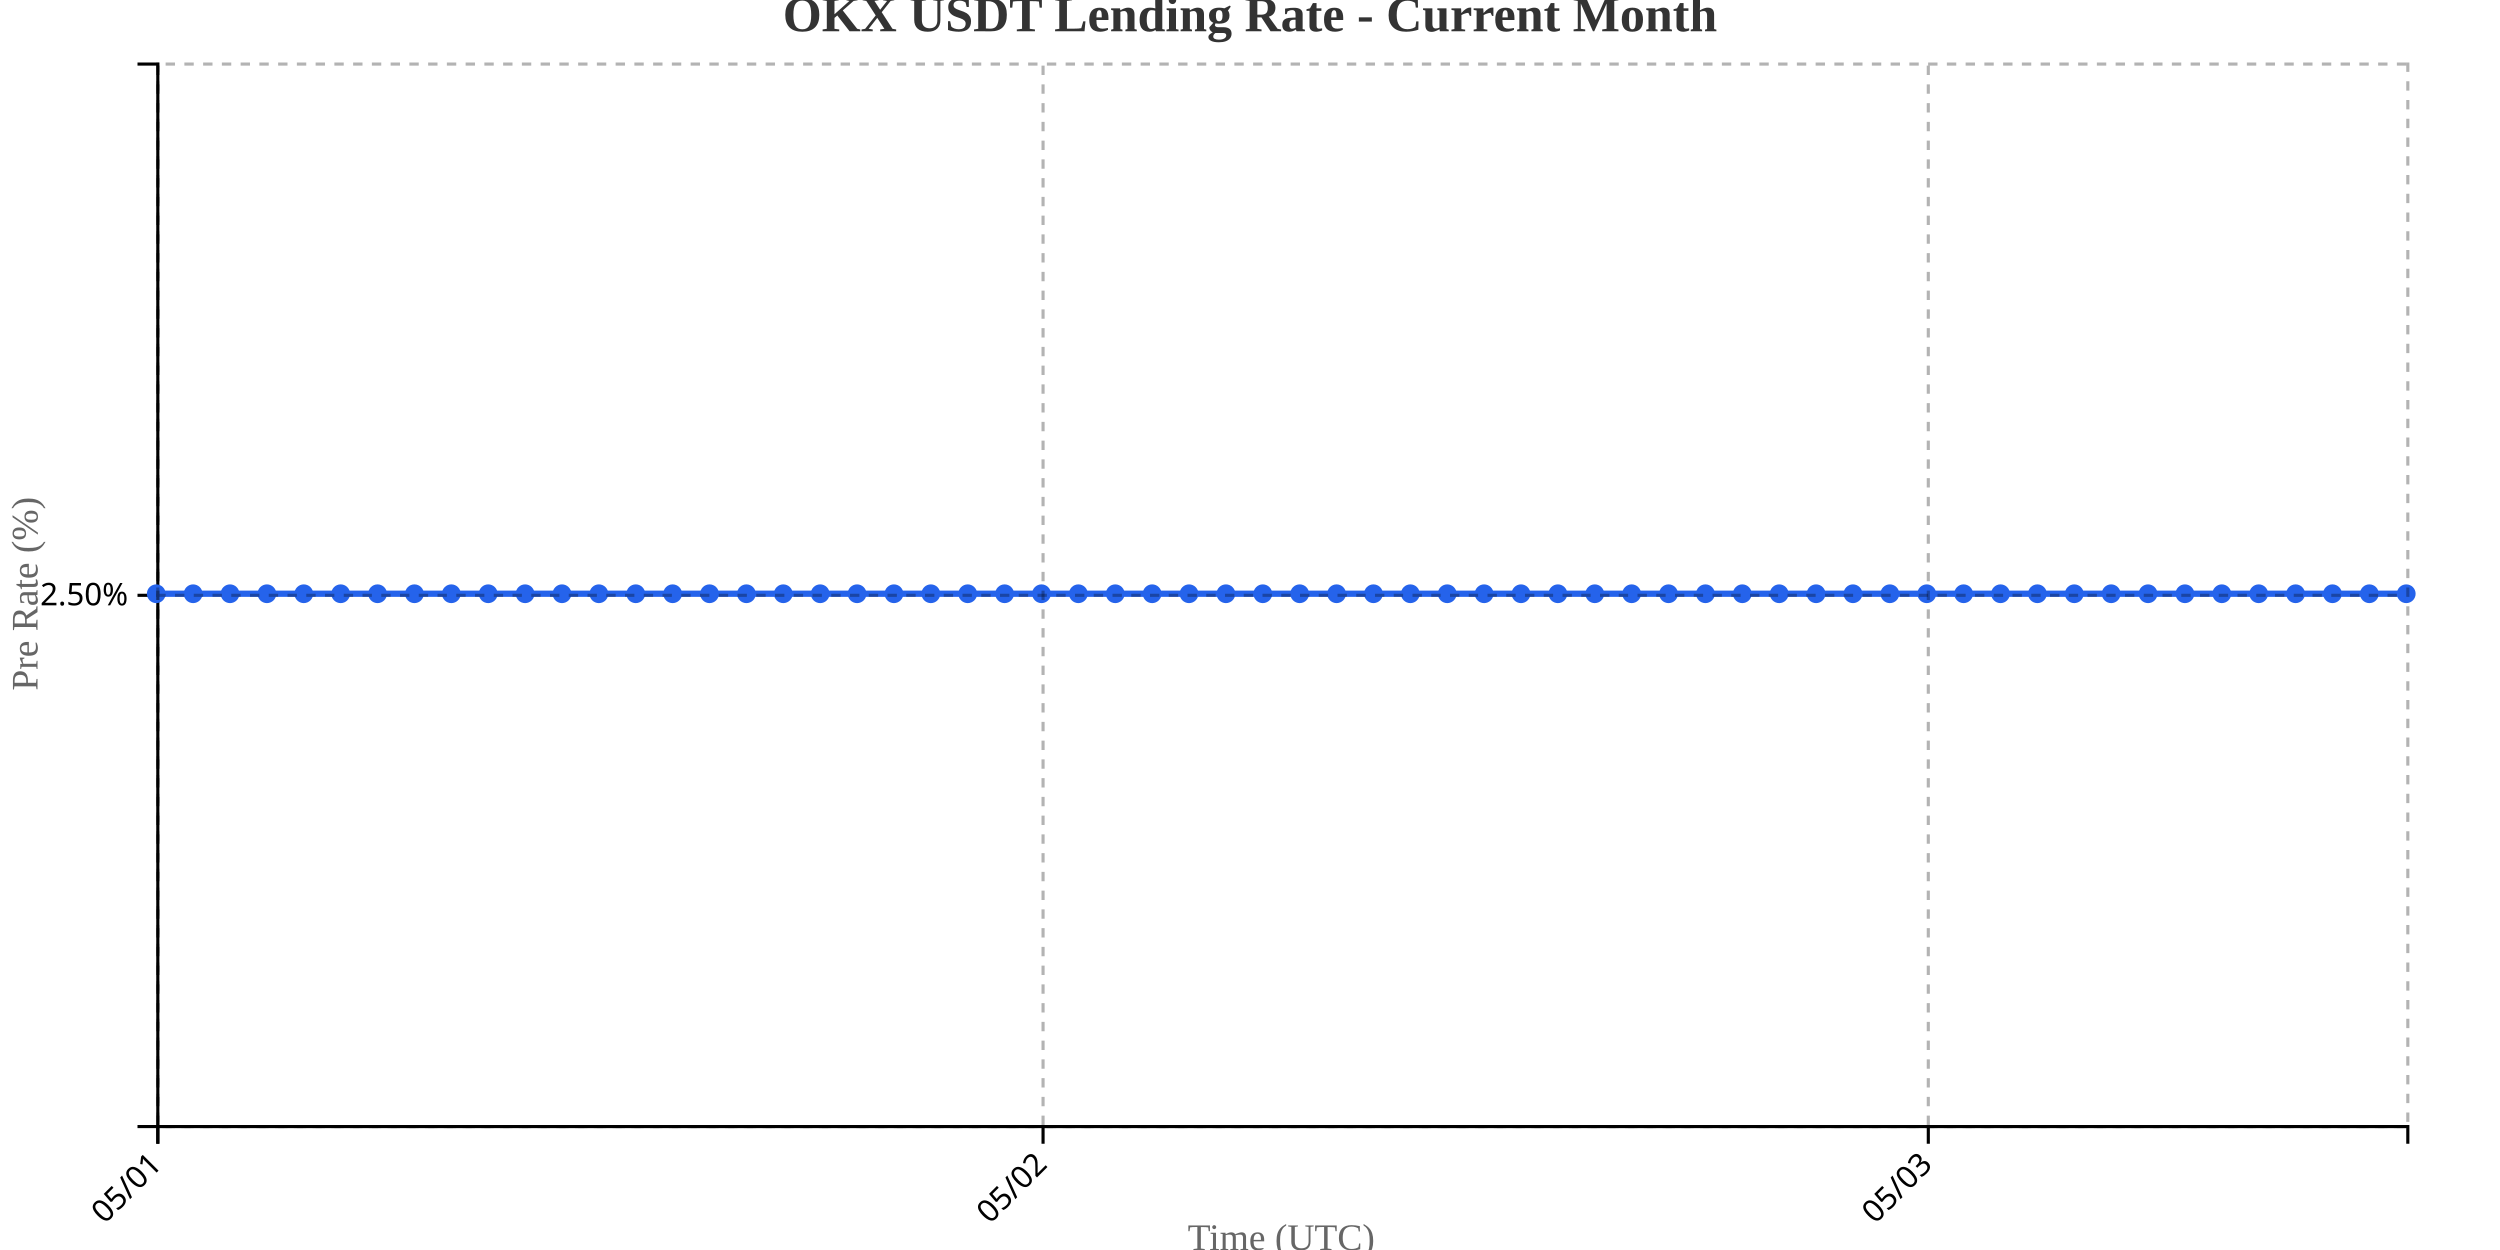
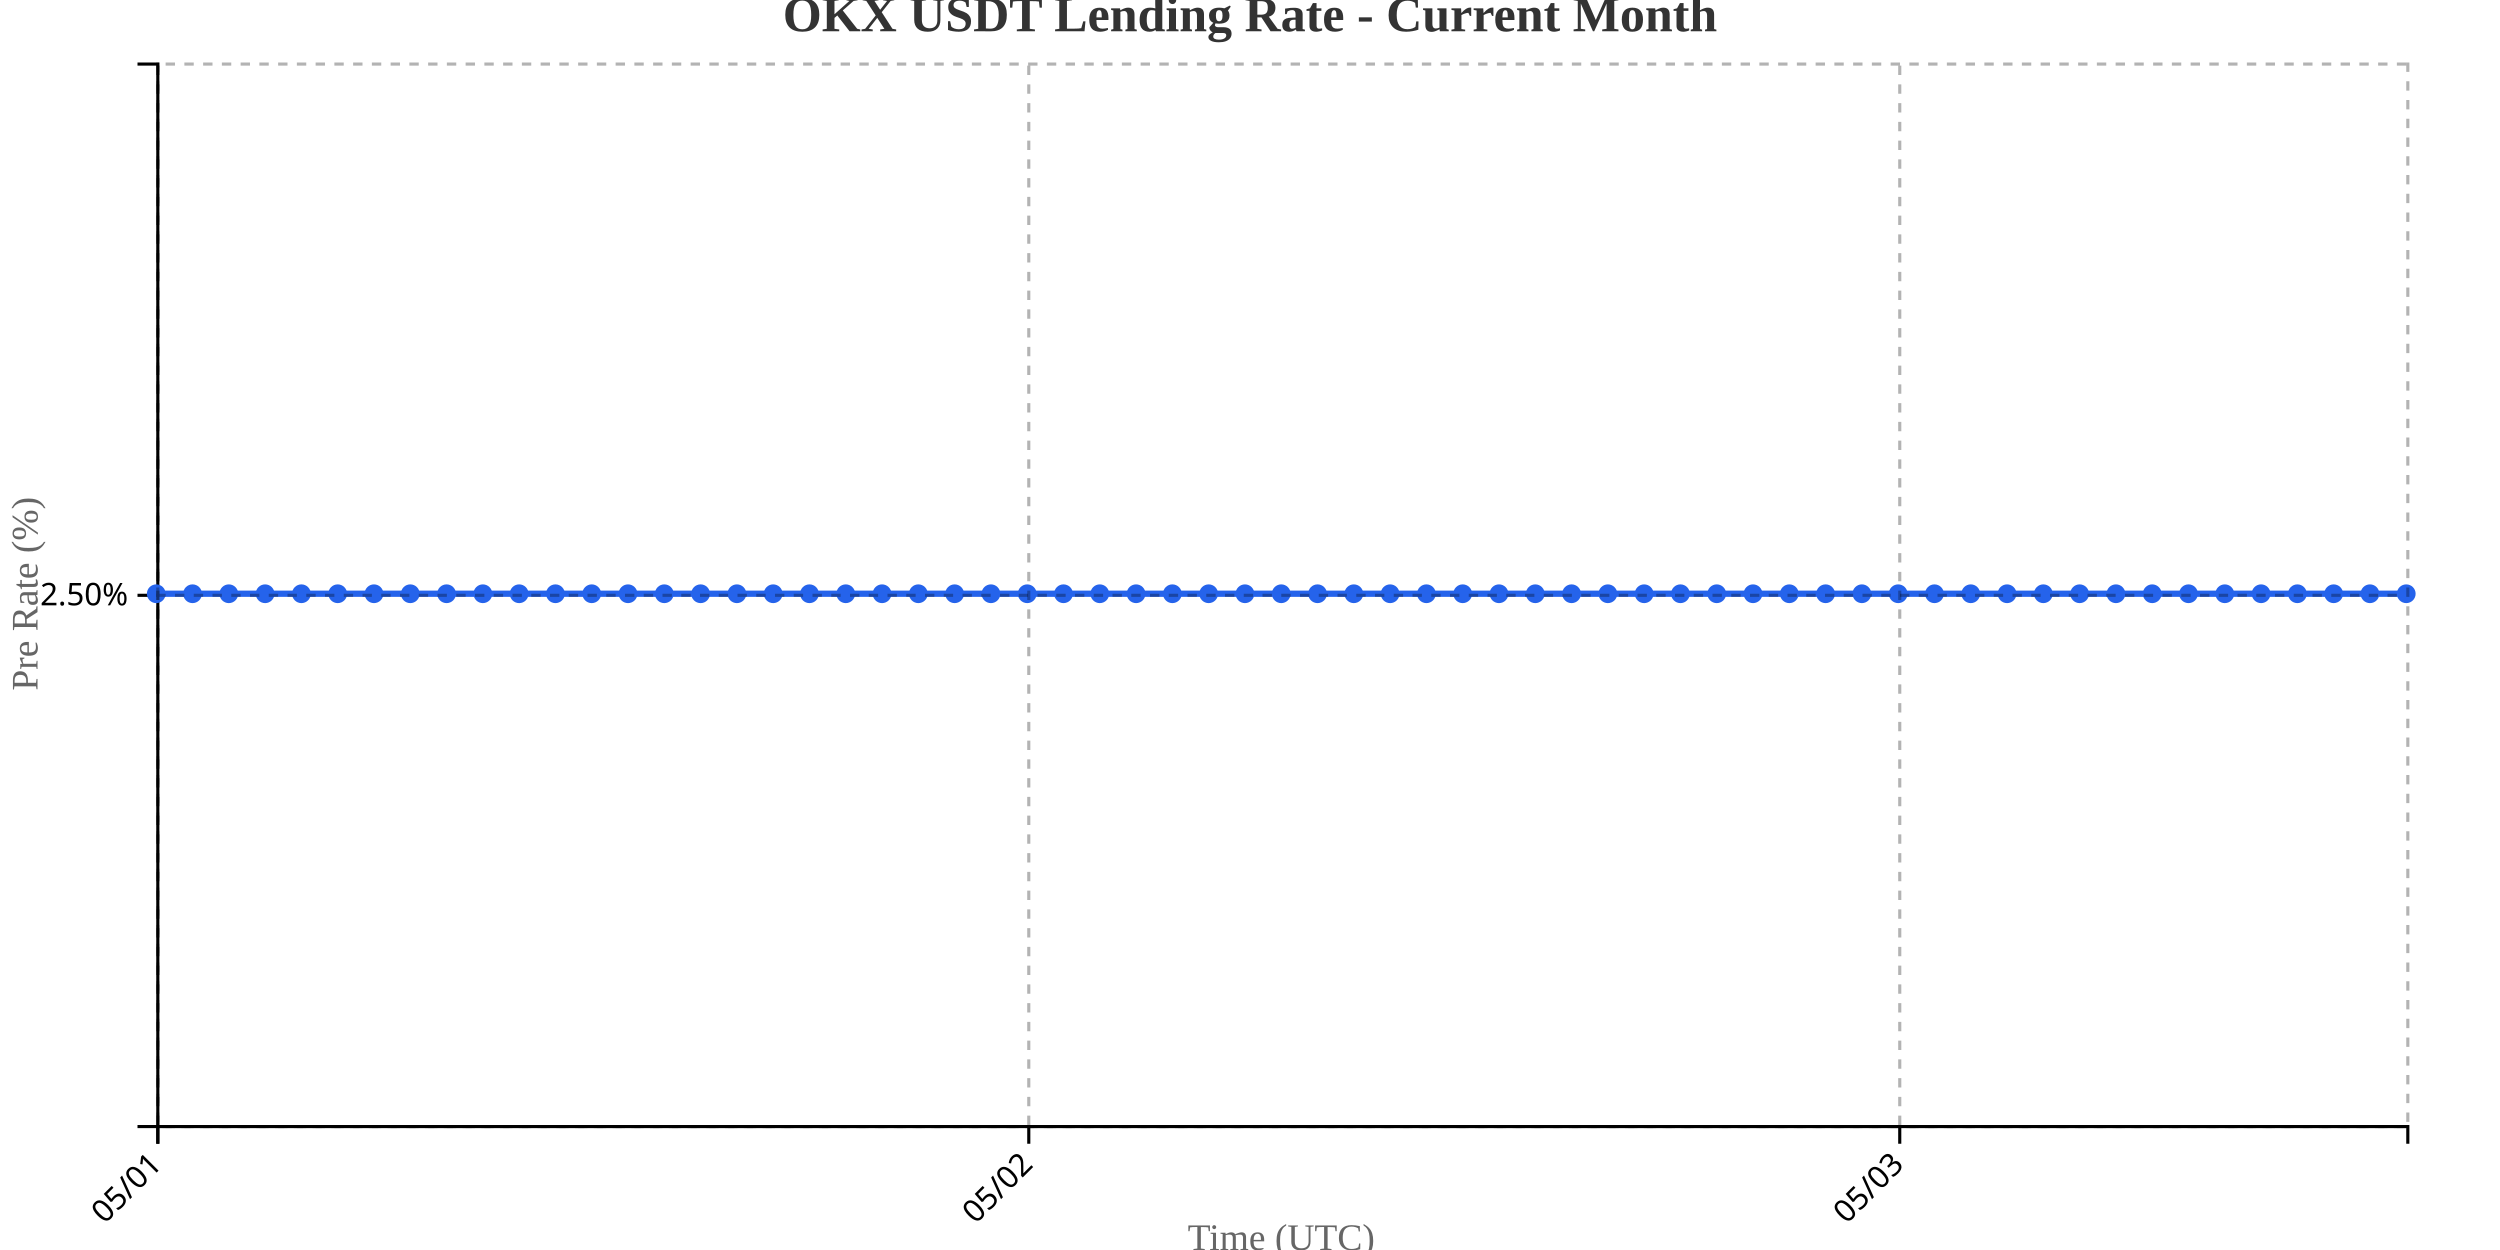
<svg xmlns="http://www.w3.org/2000/svg" width="800" height="400">
  <g transform="translate(50,20)">
    <g transform="translate(0,340)" fill="none" font-size="10" font-family="sans-serif" text-anchor="middle">
      <path class="domain" stroke="currentColor" d="M0.5,6V0.5H720.5V6" />
      <g class="tick" opacity="1" transform="translate(0.5,0)">
        <line stroke="currentColor" y2="6" />
        <text fill="currentColor" y="9" dy=".15em" style="text-anchor: end;" dx="-.8em" transform="rotate(-45)">05/01</text>
      </g>
-       <g class="tick" opacity="1" transform="translate(283.7787,0)">
+       <g class="tick" opacity="1" transform="translate(279.2097,0)">
        <line stroke="currentColor" y2="6" />
        <text fill="currentColor" y="9" dy=".15em" style="text-anchor: end;" dx="-.8em" transform="rotate(-45)">05/02</text>
      </g>
-       <g class="tick" opacity="1" transform="translate(567.0574,0)">
+       <g class="tick" opacity="1" transform="translate(557.9194,0)">
        <line stroke="currentColor" y2="6" />
        <text fill="currentColor" y="9" dy=".15em" style="text-anchor: end;" dx="-.8em" transform="rotate(-45)">05/03</text>
      </g>
    </g>
    <g fill="none" font-size="10" font-family="sans-serif" text-anchor="end">
      <path class="domain" stroke="currentColor" d="M-6,340.5H0.5V0.5H-6" />
      <g class="tick" opacity="1" transform="translate(0,170.5)">
        <line stroke="currentColor" x2="-6" />
        <text fill="currentColor" x="-9" dy="0.32em">2.50%</text>
      </g>
    </g>
    <text transform="rotate(-90)" y="-50" x="-170" dy="1em" style="text-anchor: middle; font-size: 12px; fill: #666;">Pre Rate (%)</text>
    <text transform="translate(360, 380)" style="text-anchor: middle; font-size: 12px; fill: #666;">Time (UTC)</text>
-     <path fill="none" stroke="#2563eb" stroke-width="2" d="M0,170C3.934,170,7.869,170,11.803,170C15.738,170,19.672,170,23.607,170C27.541,170,31.475,170,35.41,170C39.344,170,43.279,170,47.213,170C51.148,170,55.082,170,59.016,170C62.951,170,66.885,170,70.82,170C74.754,170,78.689,170,82.623,170C86.557,170,90.492,170,94.426,170C98.361,170,102.295,170,106.23,170C110.164,170,114.098,170,118.033,170C121.967,170,125.902,170,129.836,170C133.77,170,137.705,170,141.639,170C145.574,170,149.508,170,153.443,170C157.377,170,161.311,170,165.246,170C169.18,170,173.115,170,177.049,170C180.984,170,184.918,170,188.852,170C192.787,170,196.721,170,200.656,170C204.59,170,208.525,170,212.459,170C216.393,170,220.328,170,224.262,170C228.197,170,232.131,170,236.066,170C240,170,243.934,170,247.869,170C251.803,170,255.738,170,259.672,170C263.607,170,267.541,170,271.475,170C275.41,170,279.344,170,283.279,170C287.213,170,291.148,170,295.082,170C299.016,170,302.951,170,306.885,170C310.82,170,314.754,170,318.689,170C322.623,170,326.557,170,330.492,170C334.426,170,338.361,170,342.295,170C346.23,170,350.164,170,354.098,170C358.033,170,361.967,170,365.902,170C369.836,170,373.77,170,377.705,170C381.639,170,385.574,170,389.508,170C393.443,170,397.377,170,401.311,170C405.246,170,409.18,170,413.115,170C417.049,170,420.984,170,424.918,170C428.852,170,432.787,170,436.721,170C440.656,170,444.59,170,448.525,170C452.459,170,456.393,170,460.328,170C464.262,170,468.197,170,472.131,170C476.066,170,480,170,483.934,170C487.869,170,491.803,170,495.738,170C499.672,170,503.607,170,507.541,170C511.475,170,515.41,170,519.344,170C523.279,170,527.213,170,531.148,170C535.082,170,539.016,170,542.951,170C546.885,170,550.82,170,554.754,170C558.689,170,562.623,170,566.557,170C570.492,170,574.426,170,578.361,170C582.295,170,586.23,170,590.164,170C594.098,170,598.033,170,601.967,170C605.902,170,609.836,170,613.77,170C617.705,170,621.639,170,625.574,170C629.508,170,633.443,170,637.377,170C641.311,170,645.246,170,649.18,170C653.115,170,657.049,170,660.984,170C664.918,170,668.852,170,672.787,170C676.721,170,680.656,170,684.59,170C688.525,170,692.459,170,696.393,170C700.328,170,704.262,170,708.197,170C712.131,170,716.066,170,720,170" />
+     <path fill="none" stroke="#2563eb" stroke-width="2" d="M0,170C3.871,170,7.742,170,11.613,170C15.484,170,19.355,170,23.226,170C27.097,170,30.968,170,34.839,170C38.71,170,42.581,170,46.452,170C50.323,170,54.194,170,58.065,170C61.935,170,65.806,170,69.677,170C73.548,170,77.419,170,81.29,170C85.161,170,89.032,170,92.903,170C96.774,170,100.645,170,104.516,170C108.387,170,112.258,170,116.129,170C120,170,123.871,170,127.742,170C131.613,170,135.484,170,139.355,170C143.226,170,147.097,170,150.968,170C154.839,170,158.71,170,162.581,170C166.452,170,170.323,170,174.194,170C178.065,170,181.935,170,185.806,170C189.677,170,193.548,170,197.419,170C201.29,170,205.161,170,209.032,170C212.903,170,216.774,170,220.645,170C224.516,170,228.387,170,232.258,170C236.129,170,240,170,243.871,170C247.742,170,251.613,170,255.484,170C259.355,170,263.226,170,267.097,170C270.968,170,274.839,170,278.71,170C282.581,170,286.452,170,290.323,170C294.194,170,298.065,170,301.935,170C305.806,170,309.677,170,313.548,170C317.419,170,321.29,170,325.161,170C329.032,170,332.903,170,336.774,170C340.645,170,344.516,170,348.387,170C352.258,170,356.129,170,360,170C363.871,170,367.742,170,371.613,170C375.484,170,379.355,170,383.226,170C387.097,170,390.968,170,394.839,170C398.71,170,402.581,170,406.452,170C410.323,170,414.194,170,418.065,170C421.935,170,425.806,170,429.677,170C433.548,170,437.419,170,441.29,170C445.161,170,449.032,170,452.903,170C456.774,170,460.645,170,464.516,170C468.387,170,472.258,170,476.129,170C480,170,483.871,170,487.742,170C491.613,170,495.484,170,499.355,170C503.226,170,507.097,170,510.968,170C514.839,170,518.71,170,522.581,170C526.452,170,530.323,170,534.194,170C538.065,170,541.935,170,545.806,170C549.677,170,553.548,170,557.419,170C561.29,170,565.161,170,569.032,170C572.903,170,576.774,170,580.645,170C584.516,170,588.387,170,592.258,170C596.129,170,600,170,603.871,170C607.742,170,611.613,170,615.484,170C619.355,170,623.226,170,627.097,170C630.968,170,634.839,170,638.71,170C642.581,170,646.452,170,650.323,170C654.194,170,658.065,170,661.935,170C665.806,170,669.677,170,673.548,170C677.419,170,681.29,170,685.161,170C689.032,170,692.903,170,696.774,170C700.645,170,704.516,170,708.387,170C712.258,170,716.129,170,720,170" />
    <circle class="dot" cx="0" cy="170" r="3" fill="#2563eb" />
-     <circle class="dot" cx="11.803" cy="170" r="3" fill="#2563eb" />
-     <circle class="dot" cx="23.607" cy="170" r="3" fill="#2563eb" />
-     <circle class="dot" cx="35.41" cy="170" r="3" fill="#2563eb" />
-     <circle class="dot" cx="47.213" cy="170" r="3" fill="#2563eb" />
-     <circle class="dot" cx="59.016" cy="170" r="3" fill="#2563eb" />
-     <circle class="dot" cx="70.82" cy="170" r="3" fill="#2563eb" />
-     <circle class="dot" cx="82.623" cy="170" r="3" fill="#2563eb" />
-     <circle class="dot" cx="94.426" cy="170" r="3" fill="#2563eb" />
-     <circle class="dot" cx="106.23" cy="170" r="3" fill="#2563eb" />
-     <circle class="dot" cx="118.033" cy="170" r="3" fill="#2563eb" />
-     <circle class="dot" cx="129.836" cy="170" r="3" fill="#2563eb" />
-     <circle class="dot" cx="141.639" cy="170" r="3" fill="#2563eb" />
-     <circle class="dot" cx="153.443" cy="170" r="3" fill="#2563eb" />
-     <circle class="dot" cx="165.246" cy="170" r="3" fill="#2563eb" />
-     <circle class="dot" cx="177.049" cy="170" r="3" fill="#2563eb" />
-     <circle class="dot" cx="188.852" cy="170" r="3" fill="#2563eb" />
-     <circle class="dot" cx="200.656" cy="170" r="3" fill="#2563eb" />
-     <circle class="dot" cx="212.459" cy="170" r="3" fill="#2563eb" />
-     <circle class="dot" cx="224.262" cy="170" r="3" fill="#2563eb" />
-     <circle class="dot" cx="236.066" cy="170" r="3" fill="#2563eb" />
-     <circle class="dot" cx="247.869" cy="170" r="3" fill="#2563eb" />
-     <circle class="dot" cx="259.672" cy="170" r="3" fill="#2563eb" />
-     <circle class="dot" cx="271.475" cy="170" r="3" fill="#2563eb" />
-     <circle class="dot" cx="283.279" cy="170" r="3" fill="#2563eb" />
-     <circle class="dot" cx="295.082" cy="170" r="3" fill="#2563eb" />
-     <circle class="dot" cx="306.885" cy="170" r="3" fill="#2563eb" />
-     <circle class="dot" cx="318.689" cy="170" r="3" fill="#2563eb" />
-     <circle class="dot" cx="330.492" cy="170" r="3" fill="#2563eb" />
-     <circle class="dot" cx="342.295" cy="170" r="3" fill="#2563eb" />
-     <circle class="dot" cx="354.098" cy="170" r="3" fill="#2563eb" />
-     <circle class="dot" cx="365.902" cy="170" r="3" fill="#2563eb" />
-     <circle class="dot" cx="377.705" cy="170" r="3" fill="#2563eb" />
-     <circle class="dot" cx="389.508" cy="170" r="3" fill="#2563eb" />
-     <circle class="dot" cx="401.311" cy="170" r="3" fill="#2563eb" />
-     <circle class="dot" cx="413.115" cy="170" r="3" fill="#2563eb" />
-     <circle class="dot" cx="424.918" cy="170" r="3" fill="#2563eb" />
-     <circle class="dot" cx="436.721" cy="170" r="3" fill="#2563eb" />
-     <circle class="dot" cx="448.525" cy="170" r="3" fill="#2563eb" />
-     <circle class="dot" cx="460.328" cy="170" r="3" fill="#2563eb" />
-     <circle class="dot" cx="472.131" cy="170" r="3" fill="#2563eb" />
-     <circle class="dot" cx="483.934" cy="170" r="3" fill="#2563eb" />
-     <circle class="dot" cx="495.738" cy="170" r="3" fill="#2563eb" />
-     <circle class="dot" cx="507.541" cy="170" r="3" fill="#2563eb" />
-     <circle class="dot" cx="519.344" cy="170" r="3" fill="#2563eb" />
-     <circle class="dot" cx="531.148" cy="170" r="3" fill="#2563eb" />
-     <circle class="dot" cx="542.951" cy="170" r="3" fill="#2563eb" />
-     <circle class="dot" cx="554.754" cy="170" r="3" fill="#2563eb" />
-     <circle class="dot" cx="566.557" cy="170" r="3" fill="#2563eb" />
-     <circle class="dot" cx="578.361" cy="170" r="3" fill="#2563eb" />
-     <circle class="dot" cx="590.164" cy="170" r="3" fill="#2563eb" />
-     <circle class="dot" cx="601.967" cy="170" r="3" fill="#2563eb" />
-     <circle class="dot" cx="613.77" cy="170" r="3" fill="#2563eb" />
-     <circle class="dot" cx="625.574" cy="170" r="3" fill="#2563eb" />
-     <circle class="dot" cx="637.377" cy="170" r="3" fill="#2563eb" />
-     <circle class="dot" cx="649.18" cy="170" r="3" fill="#2563eb" />
-     <circle class="dot" cx="660.984" cy="170" r="3" fill="#2563eb" />
-     <circle class="dot" cx="672.787" cy="170" r="3" fill="#2563eb" />
-     <circle class="dot" cx="684.59" cy="170" r="3" fill="#2563eb" />
-     <circle class="dot" cx="696.393" cy="170" r="3" fill="#2563eb" />
-     <circle class="dot" cx="708.197" cy="170" r="3" fill="#2563eb" />
+     <circle class="dot" cx="11.613" cy="170" r="3" fill="#2563eb" />
+     <circle class="dot" cx="23.226" cy="170" r="3" fill="#2563eb" />
+     <circle class="dot" cx="34.839" cy="170" r="3" fill="#2563eb" />
+     <circle class="dot" cx="46.452" cy="170" r="3" fill="#2563eb" />
+     <circle class="dot" cx="58.065" cy="170" r="3" fill="#2563eb" />
+     <circle class="dot" cx="69.677" cy="170" r="3" fill="#2563eb" />
+     <circle class="dot" cx="81.29" cy="170" r="3" fill="#2563eb" />
+     <circle class="dot" cx="92.903" cy="170" r="3" fill="#2563eb" />
+     <circle class="dot" cx="104.516" cy="170" r="3" fill="#2563eb" />
+     <circle class="dot" cx="116.129" cy="170" r="3" fill="#2563eb" />
+     <circle class="dot" cx="127.742" cy="170" r="3" fill="#2563eb" />
+     <circle class="dot" cx="139.355" cy="170" r="3" fill="#2563eb" />
+     <circle class="dot" cx="150.968" cy="170" r="3" fill="#2563eb" />
+     <circle class="dot" cx="162.581" cy="170" r="3" fill="#2563eb" />
+     <circle class="dot" cx="174.194" cy="170" r="3" fill="#2563eb" />
+     <circle class="dot" cx="185.806" cy="170" r="3" fill="#2563eb" />
+     <circle class="dot" cx="197.419" cy="170" r="3" fill="#2563eb" />
+     <circle class="dot" cx="209.032" cy="170" r="3" fill="#2563eb" />
+     <circle class="dot" cx="220.645" cy="170" r="3" fill="#2563eb" />
+     <circle class="dot" cx="232.258" cy="170" r="3" fill="#2563eb" />
+     <circle class="dot" cx="243.871" cy="170" r="3" fill="#2563eb" />
+     <circle class="dot" cx="255.484" cy="170" r="3" fill="#2563eb" />
+     <circle class="dot" cx="267.097" cy="170" r="3" fill="#2563eb" />
+     <circle class="dot" cx="278.71" cy="170" r="3" fill="#2563eb" />
+     <circle class="dot" cx="290.323" cy="170" r="3" fill="#2563eb" />
+     <circle class="dot" cx="301.935" cy="170" r="3" fill="#2563eb" />
+     <circle class="dot" cx="313.548" cy="170" r="3" fill="#2563eb" />
+     <circle class="dot" cx="325.161" cy="170" r="3" fill="#2563eb" />
+     <circle class="dot" cx="336.774" cy="170" r="3" fill="#2563eb" />
+     <circle class="dot" cx="348.387" cy="170" r="3" fill="#2563eb" />
+     <circle class="dot" cx="360" cy="170" r="3" fill="#2563eb" />
+     <circle class="dot" cx="371.613" cy="170" r="3" fill="#2563eb" />
+     <circle class="dot" cx="383.226" cy="170" r="3" fill="#2563eb" />
+     <circle class="dot" cx="394.839" cy="170" r="3" fill="#2563eb" />
+     <circle class="dot" cx="406.452" cy="170" r="3" fill="#2563eb" />
+     <circle class="dot" cx="418.065" cy="170" r="3" fill="#2563eb" />
+     <circle class="dot" cx="429.677" cy="170" r="3" fill="#2563eb" />
+     <circle class="dot" cx="441.29" cy="170" r="3" fill="#2563eb" />
+     <circle class="dot" cx="452.903" cy="170" r="3" fill="#2563eb" />
+     <circle class="dot" cx="464.516" cy="170" r="3" fill="#2563eb" />
+     <circle class="dot" cx="476.129" cy="170" r="3" fill="#2563eb" />
+     <circle class="dot" cx="487.742" cy="170" r="3" fill="#2563eb" />
+     <circle class="dot" cx="499.355" cy="170" r="3" fill="#2563eb" />
+     <circle class="dot" cx="510.968" cy="170" r="3" fill="#2563eb" />
+     <circle class="dot" cx="522.581" cy="170" r="3" fill="#2563eb" />
+     <circle class="dot" cx="534.194" cy="170" r="3" fill="#2563eb" />
+     <circle class="dot" cx="545.806" cy="170" r="3" fill="#2563eb" />
+     <circle class="dot" cx="557.419" cy="170" r="3" fill="#2563eb" />
+     <circle class="dot" cx="569.032" cy="170" r="3" fill="#2563eb" />
+     <circle class="dot" cx="580.645" cy="170" r="3" fill="#2563eb" />
+     <circle class="dot" cx="592.258" cy="170" r="3" fill="#2563eb" />
+     <circle class="dot" cx="603.871" cy="170" r="3" fill="#2563eb" />
+     <circle class="dot" cx="615.484" cy="170" r="3" fill="#2563eb" />
+     <circle class="dot" cx="627.097" cy="170" r="3" fill="#2563eb" />
+     <circle class="dot" cx="638.71" cy="170" r="3" fill="#2563eb" />
+     <circle class="dot" cx="650.323" cy="170" r="3" fill="#2563eb" />
+     <circle class="dot" cx="661.935" cy="170" r="3" fill="#2563eb" />
+     <circle class="dot" cx="673.548" cy="170" r="3" fill="#2563eb" />
+     <circle class="dot" cx="685.161" cy="170" r="3" fill="#2563eb" />
+     <circle class="dot" cx="696.774" cy="170" r="3" fill="#2563eb" />
+     <circle class="dot" cx="708.387" cy="170" r="3" fill="#2563eb" />
    <circle class="dot" cx="720" cy="170" r="3" fill="#2563eb" />
    <g class="grid" transform="translate(0,340)" fill="none" font-size="10" font-family="sans-serif" text-anchor="middle" style="stroke-dasharray: 3,3; opacity: 0.3;">
      <path class="domain" stroke="currentColor" d="M0.5,-340V0.5H720.5V-340" />
      <g class="tick" opacity="1" transform="translate(0.5,0)">
        <line stroke="currentColor" y2="-340" />
        <text fill="currentColor" y="3" dy="0.71em" />
      </g>
-       <g class="tick" opacity="1" transform="translate(283.7787,0)">
+       <g class="tick" opacity="1" transform="translate(279.2097,0)">
        <line stroke="currentColor" y2="-340" />
        <text fill="currentColor" y="3" dy="0.71em" />
      </g>
-       <g class="tick" opacity="1" transform="translate(567.0574,0)">
+       <g class="tick" opacity="1" transform="translate(557.9194,0)">
        <line stroke="currentColor" y2="-340" />
        <text fill="currentColor" y="3" dy="0.71em" />
      </g>
    </g>
    <g class="grid" fill="none" font-size="10" font-family="sans-serif" text-anchor="end" style="stroke-dasharray: 3,3; opacity: 0.3;">
      <path class="domain" stroke="currentColor" d="M720,340.5H0.5V0.5H720" />
      <g class="tick" opacity="1" transform="translate(0,170.5)">
        <line stroke="currentColor" x2="720" />
        <text fill="currentColor" x="-3" dy="0.32em" />
      </g>
    </g>
  </g>
  <text x="400" y="10" text-anchor="middle" style="font-size: 16px; font-weight: bold; fill: #333;">OKX USDT Lending Rate - Current Month</text>
</svg>
